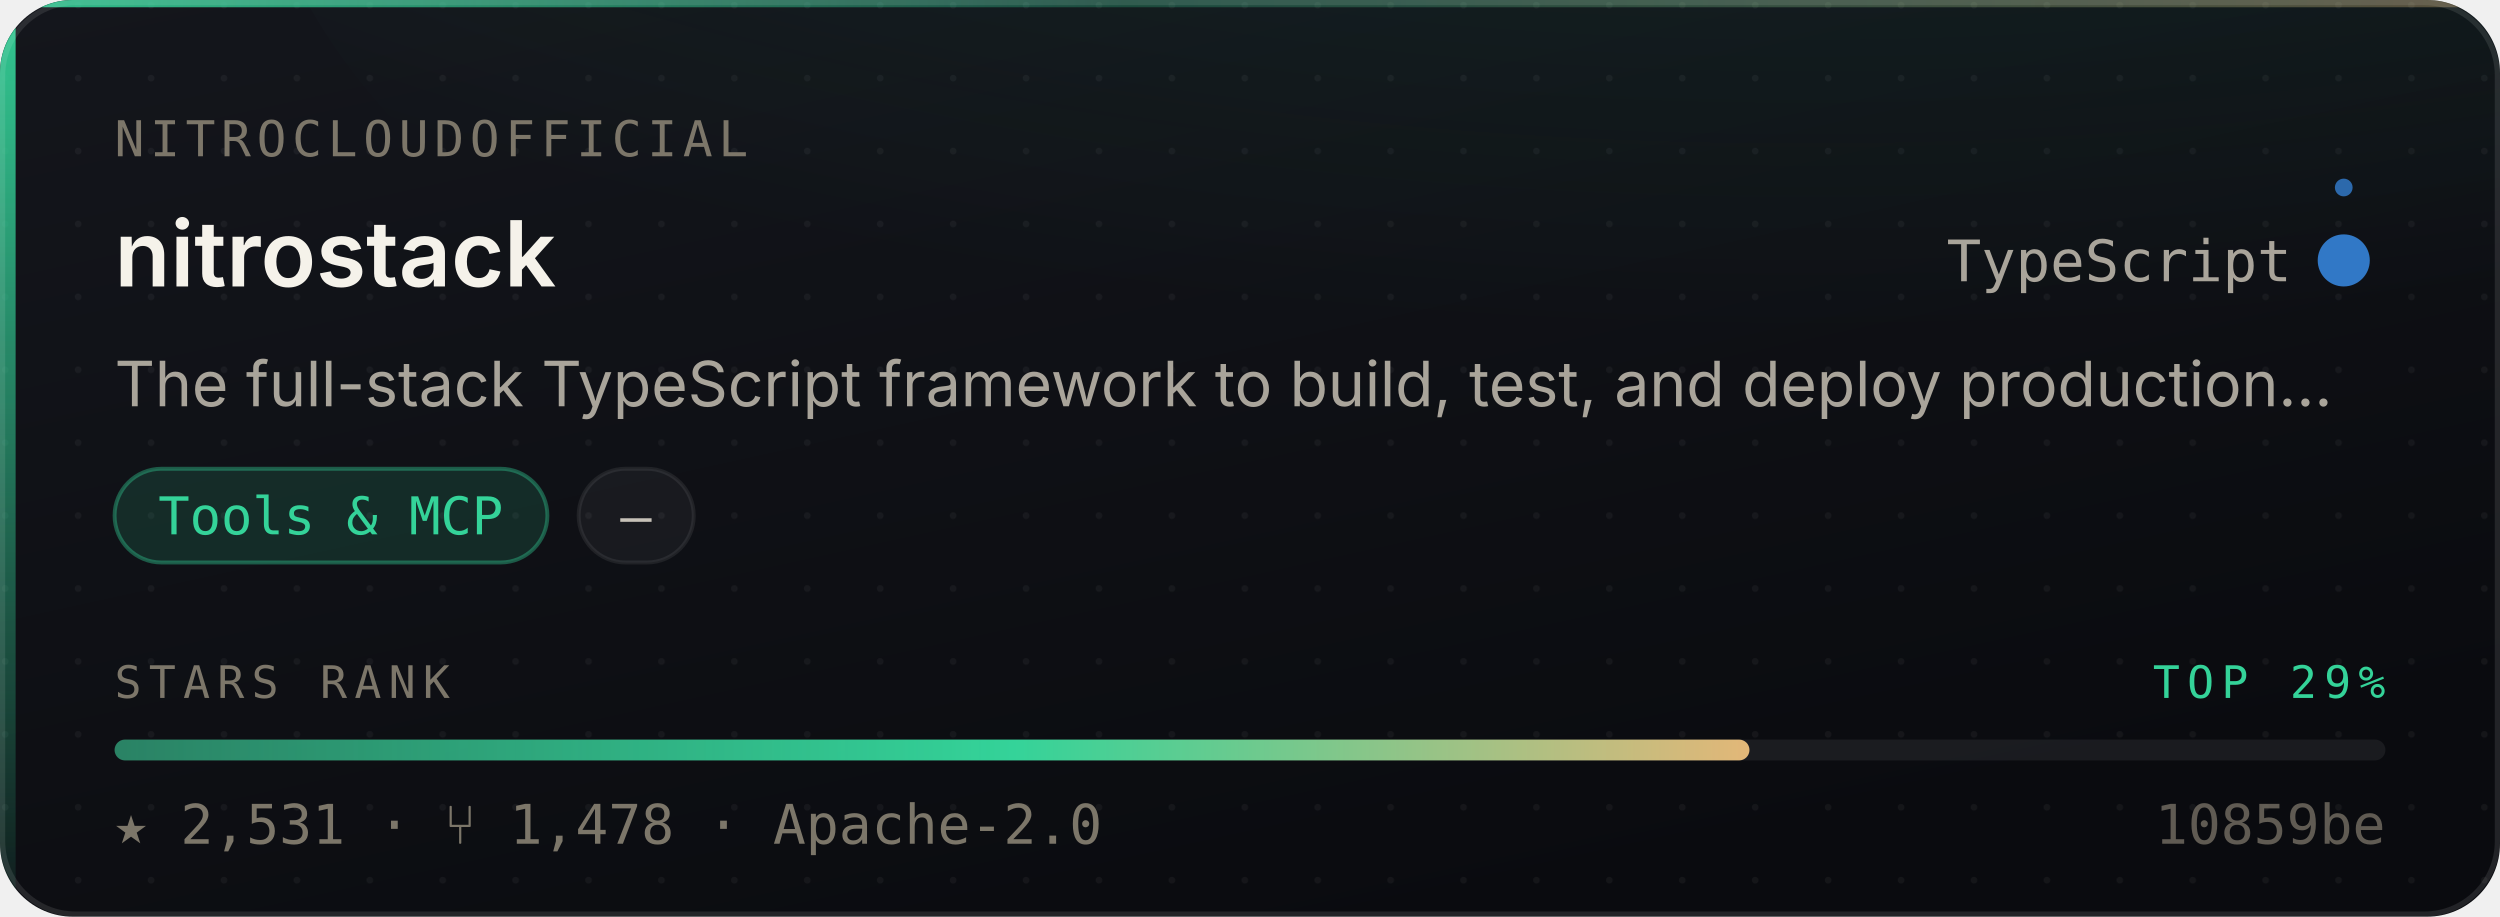
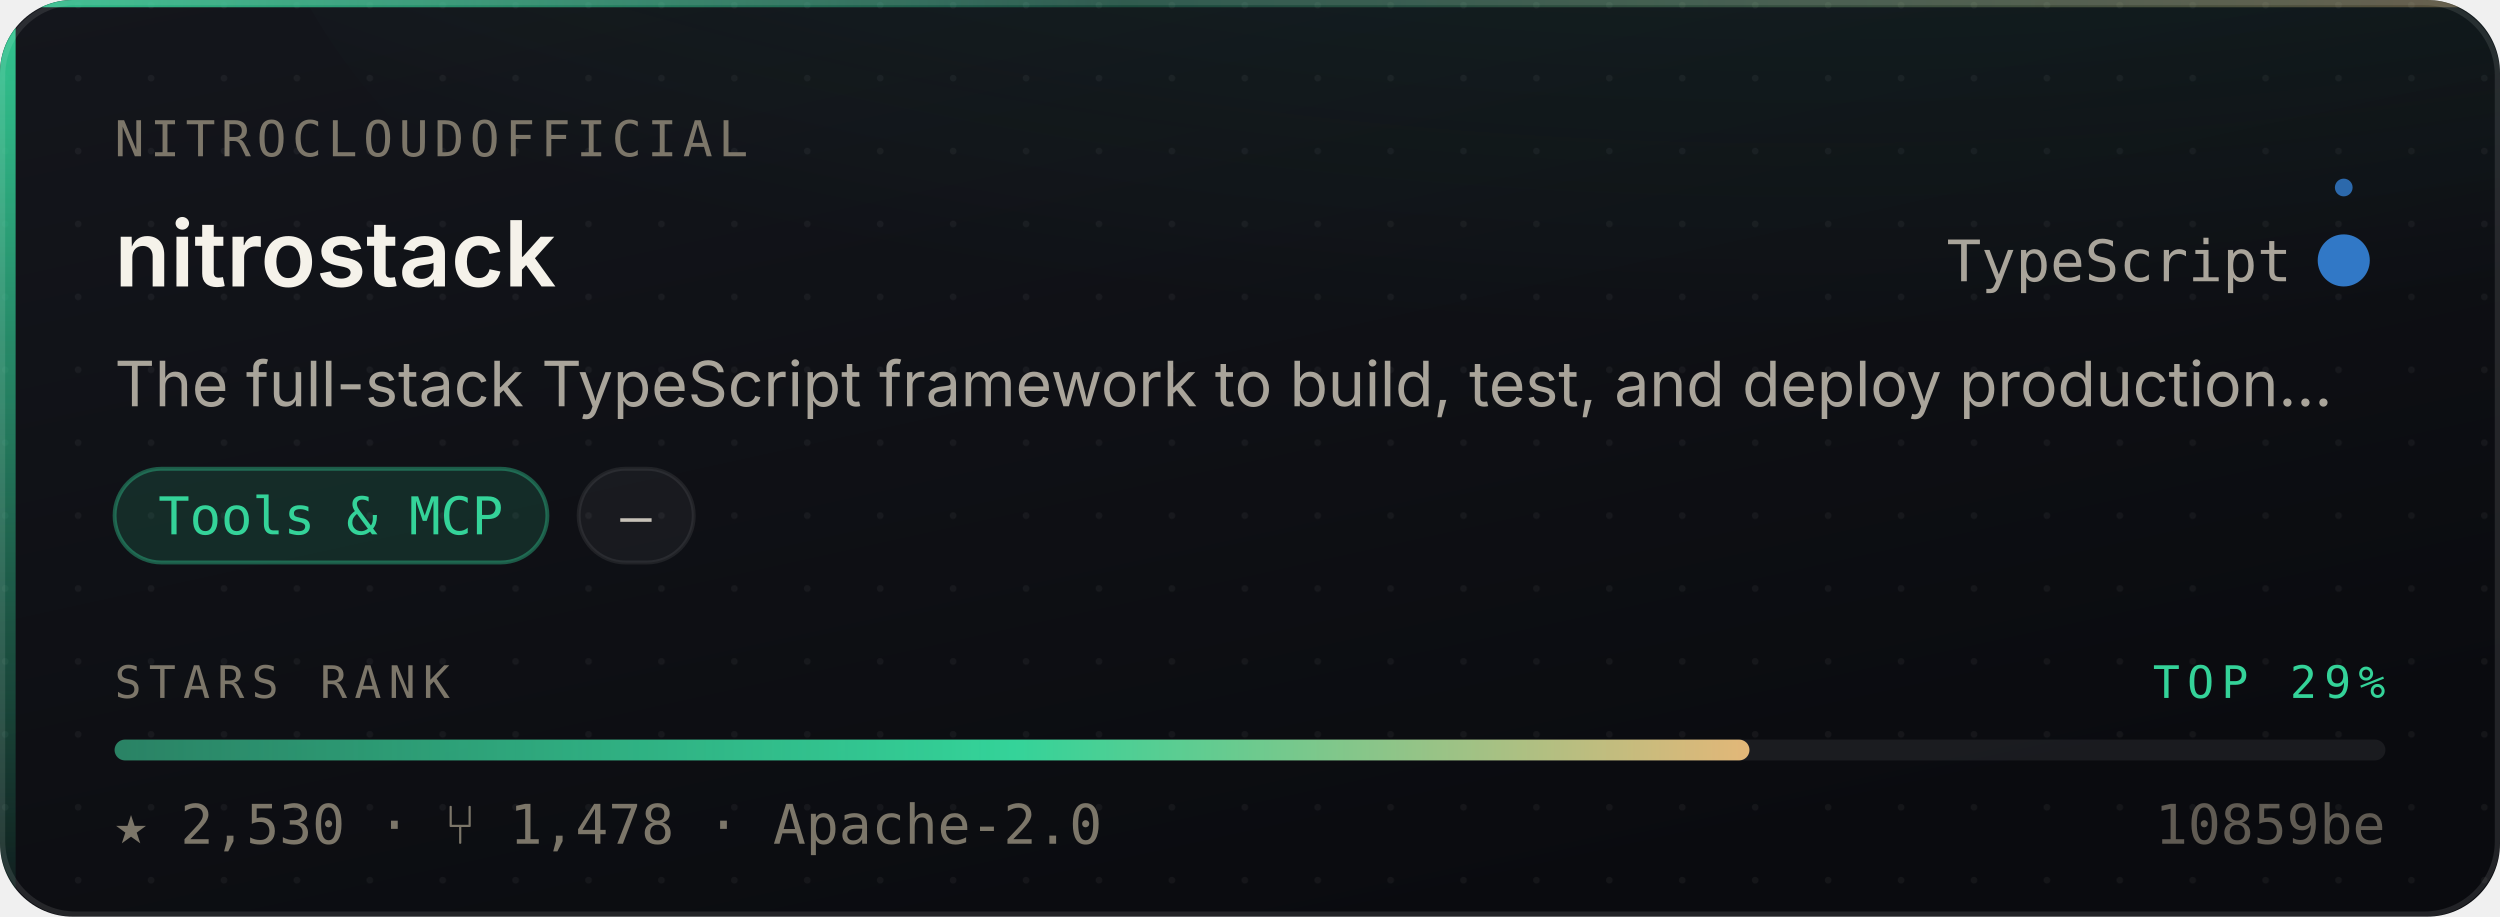
- <svg xmlns="http://www.w3.org/2000/svg" width="480" height="176" viewBox="0 0 480 176" role="img" aria-label="nitrocloudofficial/nitrostack — Tools &amp; MCP, 2,531 stars, top 29% of this corpus">
+ <svg xmlns="http://www.w3.org/2000/svg" width="480" height="176" viewBox="0 0 480 176" role="img" aria-label="nitrocloudofficial/nitrostack — Tools &amp; MCP, 2,530 stars, top 29% of this corpus">
  <style>
    /* Motion is additive decoration. With reduced motion requested the whole
       motion layer is hidden and the card is still complete and correct. */
    @media (prefers-reduced-motion: reduce){ .mo{ display:none } }
  </style>
  <defs>
    <linearGradient id="surface" x1="0" y1="0" x2="0.6" y2="1">
      <stop offset="0" stop-color="#14161C" />
      <stop offset="1" stop-color="#0A0B0F" />
    </linearGradient>
    <linearGradient id="edge" x1="0" y1="0" x2="1" y2="0">
      <stop offset="0" stop-color="#34D399" stop-opacity="0.9" />
      <stop offset="0.45" stop-color="#34D399" stop-opacity="0.25" />
      <stop offset="1" stop-color="#E3B778" stop-opacity="0.35" />
    </linearGradient>
    <linearGradient id="rail" x1="0" y1="0" x2="0" y2="1">
      <stop offset="0" stop-color="#34D399" stop-opacity="0.95" />
      <stop offset="1" stop-color="#34D399" stop-opacity="0.06" />
    </linearGradient>
    <radialGradient id="glow" cx="0.5" cy="0" r="0.85">
      <stop offset="0" stop-color="#34D399" stop-opacity="0.20" />
      <stop offset="1" stop-color="#34D399" stop-opacity="0" />
    </radialGradient>
    <linearGradient id="sheen" x1="0" y1="0" x2="1" y2="0">
      <stop offset="0" stop-color="#ffffff" stop-opacity="0" />
      <stop offset="0.5" stop-color="#ffffff" stop-opacity="0.055" />
      <stop offset="1" stop-color="#ffffff" stop-opacity="0" />
    </linearGradient>
    <linearGradient id="rankFill" x1="0" y1="0" x2="1" y2="0">
      <stop offset="0" stop-color="rgba(52,211,153,0.55)" />
      <stop offset="0.55" stop-color="#34D399" />
      <stop offset="1" stop-color="#E3B778" />
    </linearGradient>
    <pattern id="dots" width="14" height="14" patternUnits="userSpaceOnUse">
      <circle cx="1" cy="1" r="0.65" fill="#ffffff" opacity="0.045" />
    </pattern>
    <clipPath id="frame">
      <rect x="0" y="0" width="480" height="176" rx="14" />
    </clipPath>
  </defs>
  <g clip-path="url(#frame)">
    <rect width="480" height="176" fill="url(#surface)" />
    <rect width="480" height="176" fill="url(#dots)" />
    <ellipse cx="345.6" cy="-40" rx="297.6" ry="150" fill="url(#glow)" />
    <rect x="0" y="0" width="3" height="176" fill="url(#rail)" />
    <rect x="0" y="0" width="480" height="1.4" fill="url(#edge)" />
  </g>
  <rect x="0.5" y="0.5" width="479" height="175" rx="14" fill="none" stroke="rgba(255,255,255,0.10)" stroke-width="1" />
  <g class="mo" clip-path="url(#frame)">
    <rect x="-150" y="0" width="130" height="176" fill="url(#sheen)">
      <animate attributeName="x" values="-150;500" dur="5.5s" repeatCount="indefinite" />
    </rect>
    <circle r="2.6" fill="#34D399" opacity="0">
      <animateMotion dur="3.4s" repeatCount="indefinite" calcMode="linear" keyPoints="0.04;0.96" keyTimes="0;1" path="M1.5 0 L1.5 176" />
      <animate attributeName="opacity" values="0;0.95;0.95;0" keyTimes="0;0.12;0.82;1" dur="3.4s" repeatCount="indefinite" />
    </circle>
  </g>
  <text x="22" y="30" font-size="9.5" letter-spacing="1.1" fill="#7C7669" font-family="ui-monospace,SFMono-Regular,'SF Mono',Menlo,monospace">NITROCLOUDOFFICIAL</text>
  <text x="22" y="55" font-size="17.5" font-weight="600" fill="#F5F2EA" font-family="-apple-system,BlinkMacSystemFont,'Segoe UI',Inter,Helvetica,Arial,sans-serif">nitrostack</text>
  <text x="440" y="54" font-size="11" fill="#A9A49A" text-anchor="end" font-family="ui-monospace,SFMono-Regular,'SF Mono',Menlo,monospace">TypeScript</text>
  <circle cx="450" cy="50" r="4.5" fill="#3178c6" />
  <g class="mo">
    <g>
      <animateTransform attributeName="transform" type="rotate" from="0 450 50" to="360 450 50" dur="7s" repeatCount="indefinite" />
      <circle cx="450" cy="36" r="1.7" fill="#3178c6" opacity="0.85" />
    </g>
    <circle cx="450" cy="50" r="4.5" fill="none" stroke="#3178c6" stroke-width="1">
      <animate attributeName="r" values="4.5;11;4.5" dur="4s" repeatCount="indefinite" />
      <animate attributeName="stroke-opacity" values="0.5;0;0.5" dur="4s" repeatCount="indefinite" />
    </circle>
  </g>
  <text x="22" y="78" font-size="12" fill="#A9A49A" font-family="-apple-system,BlinkMacSystemFont,'Segoe UI',Inter,Helvetica,Arial,sans-serif">The full-stack TypeScript framework to build, test, and deploy production…</text>
  <rect x="22.0" y="90" width="83.1" height="18" rx="9" fill="rgba(52,211,153,0.14)" stroke="rgba(52,211,153,0.38)" stroke-width="0.75" />
  <text x="63.5" y="102.6" font-size="10" fill="#34D399" text-anchor="middle" font-family="ui-monospace,SFMono-Regular,'SF Mono',Menlo,monospace">Tools &amp; MCP</text>
  <rect x="111.1" y="90" width="22.1" height="18" rx="9" fill="rgba(255,255,255,0.045)" stroke="rgba(255,255,255,0.075)" stroke-width="0.75" />
  <text x="122.1" y="102.6" font-size="10" fill="#C6C1B7" text-anchor="middle" font-family="ui-monospace,SFMono-Regular,'SF Mono',Menlo,monospace">—</text>
  <text x="22" y="134" font-size="8.6" letter-spacing="1.4" fill="#7C7669" font-family="ui-monospace,SFMono-Regular,'SF Mono',Menlo,monospace">STARS RANK</text>
  <text x="458" y="134" font-size="8.6" letter-spacing="1.4" fill="#34D399" text-anchor="end" font-family="ui-monospace,SFMono-Regular,'SF Mono',Menlo,monospace">TOP 29%</text>
  <rect x="22" y="142" width="436" height="4" rx="2" fill="rgba(255,255,255,0.07)" />
  <rect x="22" y="142" width="313.9" height="4" rx="2" fill="url(#rankFill)">
    <animate attributeName="width" from="0" to="313.9" dur="1.1s" fill="freeze" calcMode="spline" keySplines="0.16 1 0.3 1" keyTimes="0;1" />
  </rect>
-   <text x="22" y="162" font-size="10.5" fill="#7C7669" font-family="ui-monospace,SFMono-Regular,'SF Mono',Menlo,monospace">★ 2,531   ·   ⑂ 1,478   ·   Apache-2.0</text>
+   <text x="22" y="162" font-size="10.5" fill="#7C7669" font-family="ui-monospace,SFMono-Regular,'SF Mono',Menlo,monospace">★ 2,530   ·   ⑂ 1,478   ·   Apache-2.0</text>
  <text x="458" y="162" font-size="10.5" fill="#7C7669" text-anchor="end" font-family="ui-monospace,SFMono-Regular,'SF Mono',Menlo,monospace" opacity="0.75">10859be</text>
</svg>
